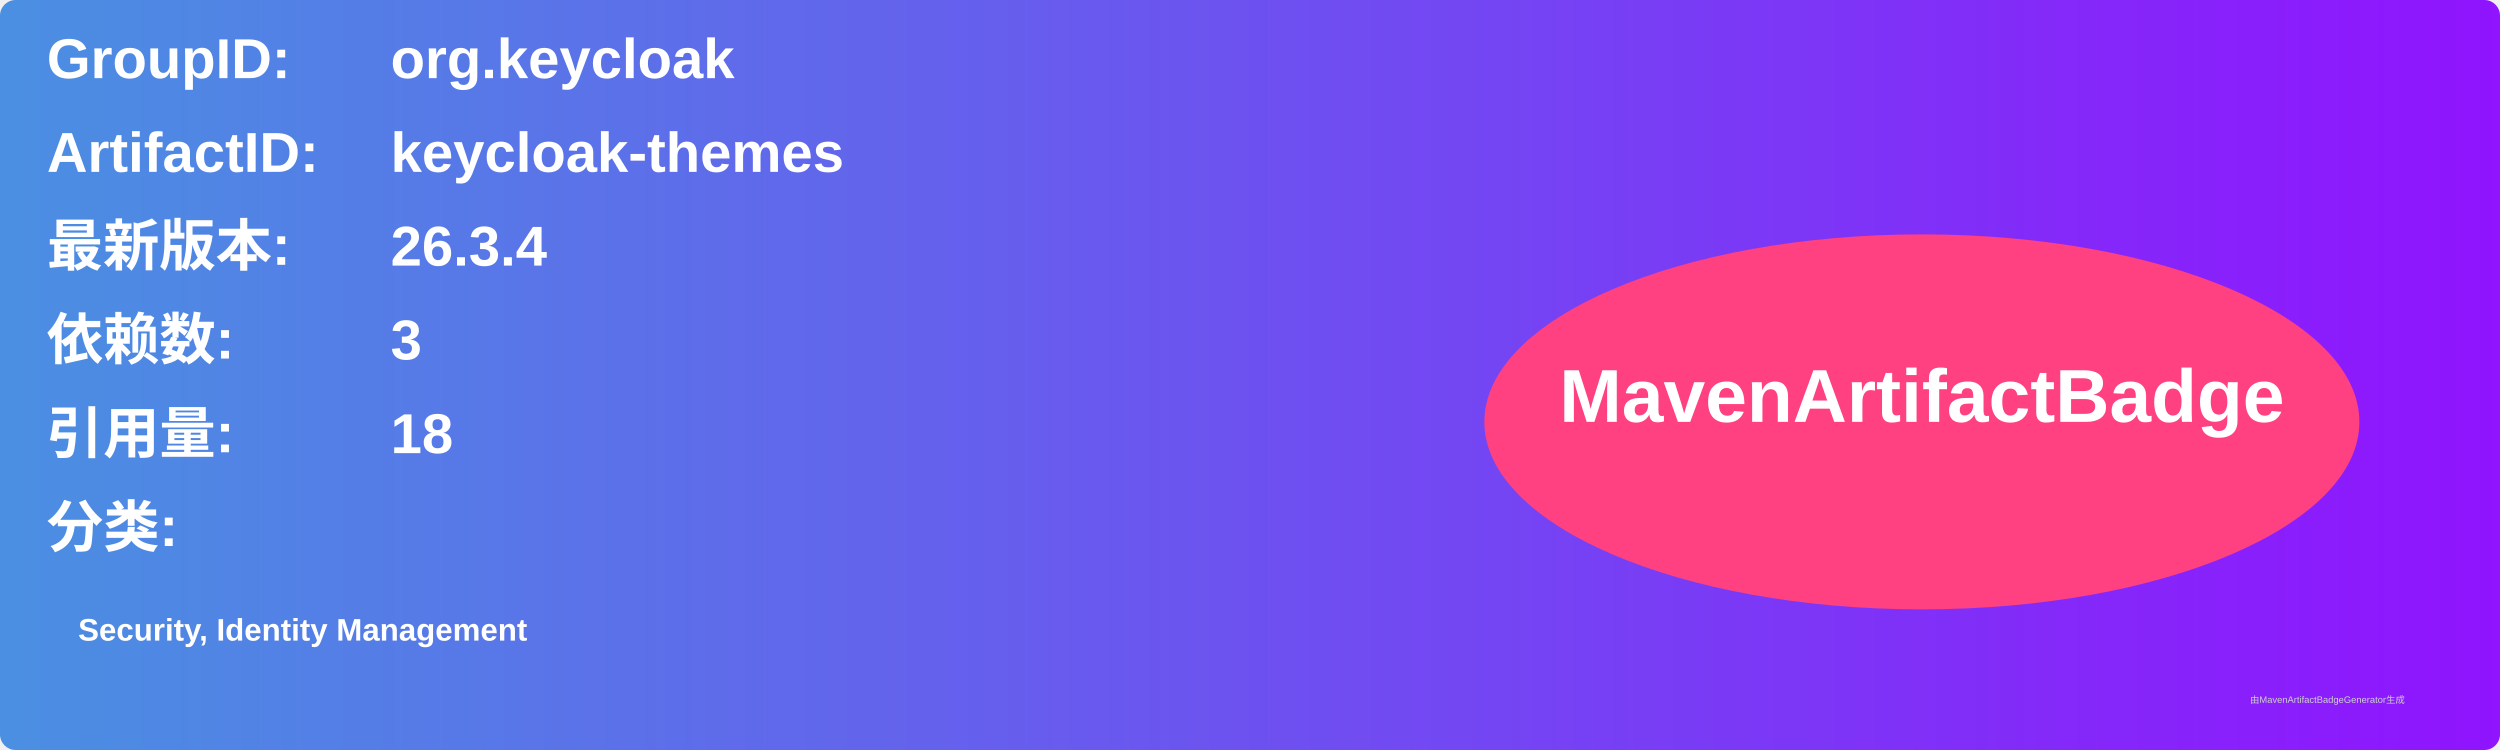
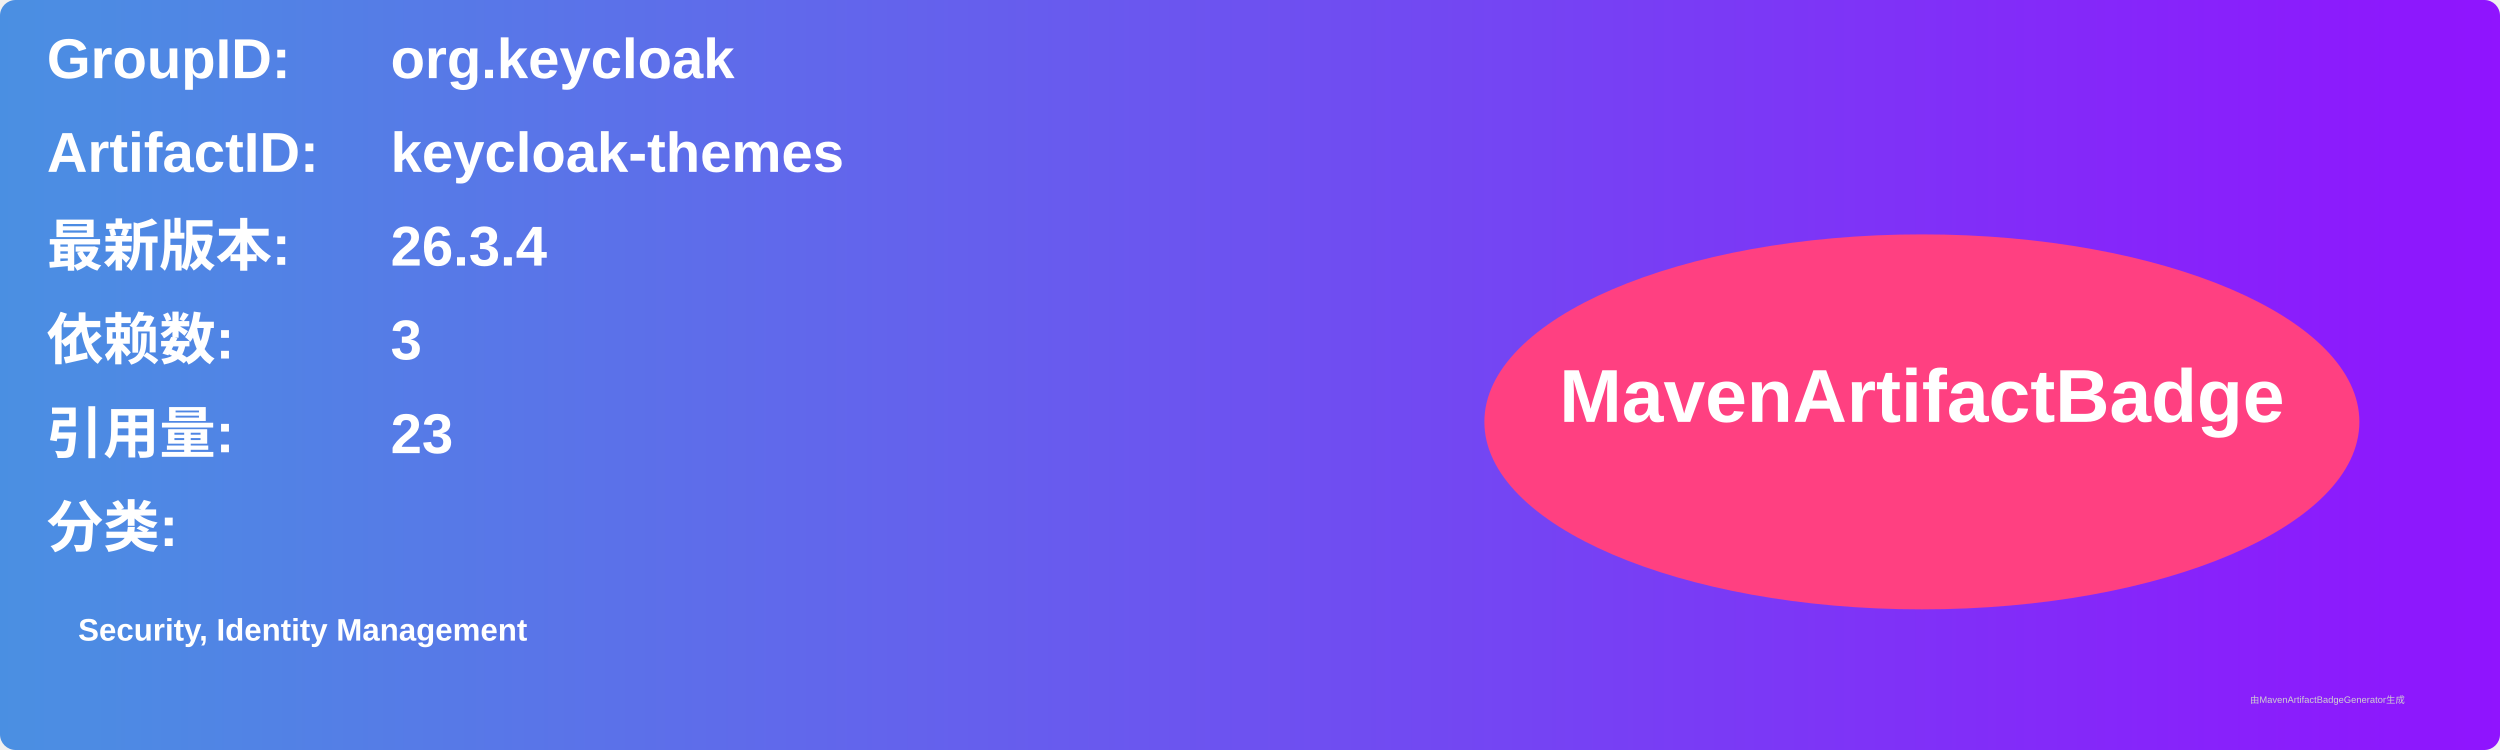
<svg xmlns="http://www.w3.org/2000/svg" width="800" height="240" viewBox="0 0 800 240">
  <linearGradient id="grad" x1="0%" y1="0%" x2="100%" y2="0%">
    <stop offset="0%" stop-color="#4a90e2" />
    <stop offset="100%" stop-color="#9013fe" />
  </linearGradient>
  <rect width="100%" height="100%" rx="5" ry="5" fill="url(#grad)" />
  <g transform="translate(15, 15)">
    <text x="0" y="10" font-family="Arial" font-size="18" fill="white" font-weight="bold" width="260">GroupID:</text>
    <text x="110" y="10" font-family="Arial" font-size="18" fill="white" font-weight="bold" width="460">org.keycloak</text>
    <text x="0" y="40" font-family="Arial" font-size="18" fill="white" font-weight="bold" width="260">ArtifactID:</text>
    <text x="110" y="40" font-family="Arial" font-size="18" fill="white" font-weight="bold" width="460">keycloak-themes</text>
    <text x="0" y="70" font-family="Arial" font-size="18" fill="white" font-weight="bold">最新版本:</text>
    <text x="110" y="70" font-family="Arial" font-size="18" fill="white" font-weight="bold">
      <tspan font-weight="bold">26.3.4</tspan>
    </text>
    <text x="0" y="100" font-family="Arial" font-size="18" fill="white" font-weight="bold">依赖数: </text>
    <text x="110" y="100" font-family="Arial" font-size="18" fill="white">
      <tspan font-weight="bold">3</tspan>
    </text>
    <text x="0" y="130" font-family="Arial" font-size="18" fill="white" font-weight="bold">引用量: </text>
    <text x="110" y="130" font-family="Arial" font-size="18" fill="white">
-       <tspan font-weight="bold">18</tspan>
+       <tspan font-weight="bold">23</tspan>
    </text>
    <text x="0" y="160" font-family="Arial" font-size="18" fill="white" font-weight="bold">分类:</text>
    <text x="10" y="190" font-family="Arial" font-size="10" fill="white">
      <tspan font-weight="bold">Security, Identity Management</tspan>
    </text>
    <ellipse cx="600" cy="120" rx="140" ry="60" fill="#ff4081" />
    <text x="600" y="120" text-anchor="middle" font-family="Arial" font-size="24" fill="white" font-weight="bold">MavenArtifactBadge</text>
  </g>
  <text x="720" y="225" font-family="Arial" font-size="3" fill="#d0d0d0">由MavenArtifactBadgeGenerator生成</text>
</svg>
